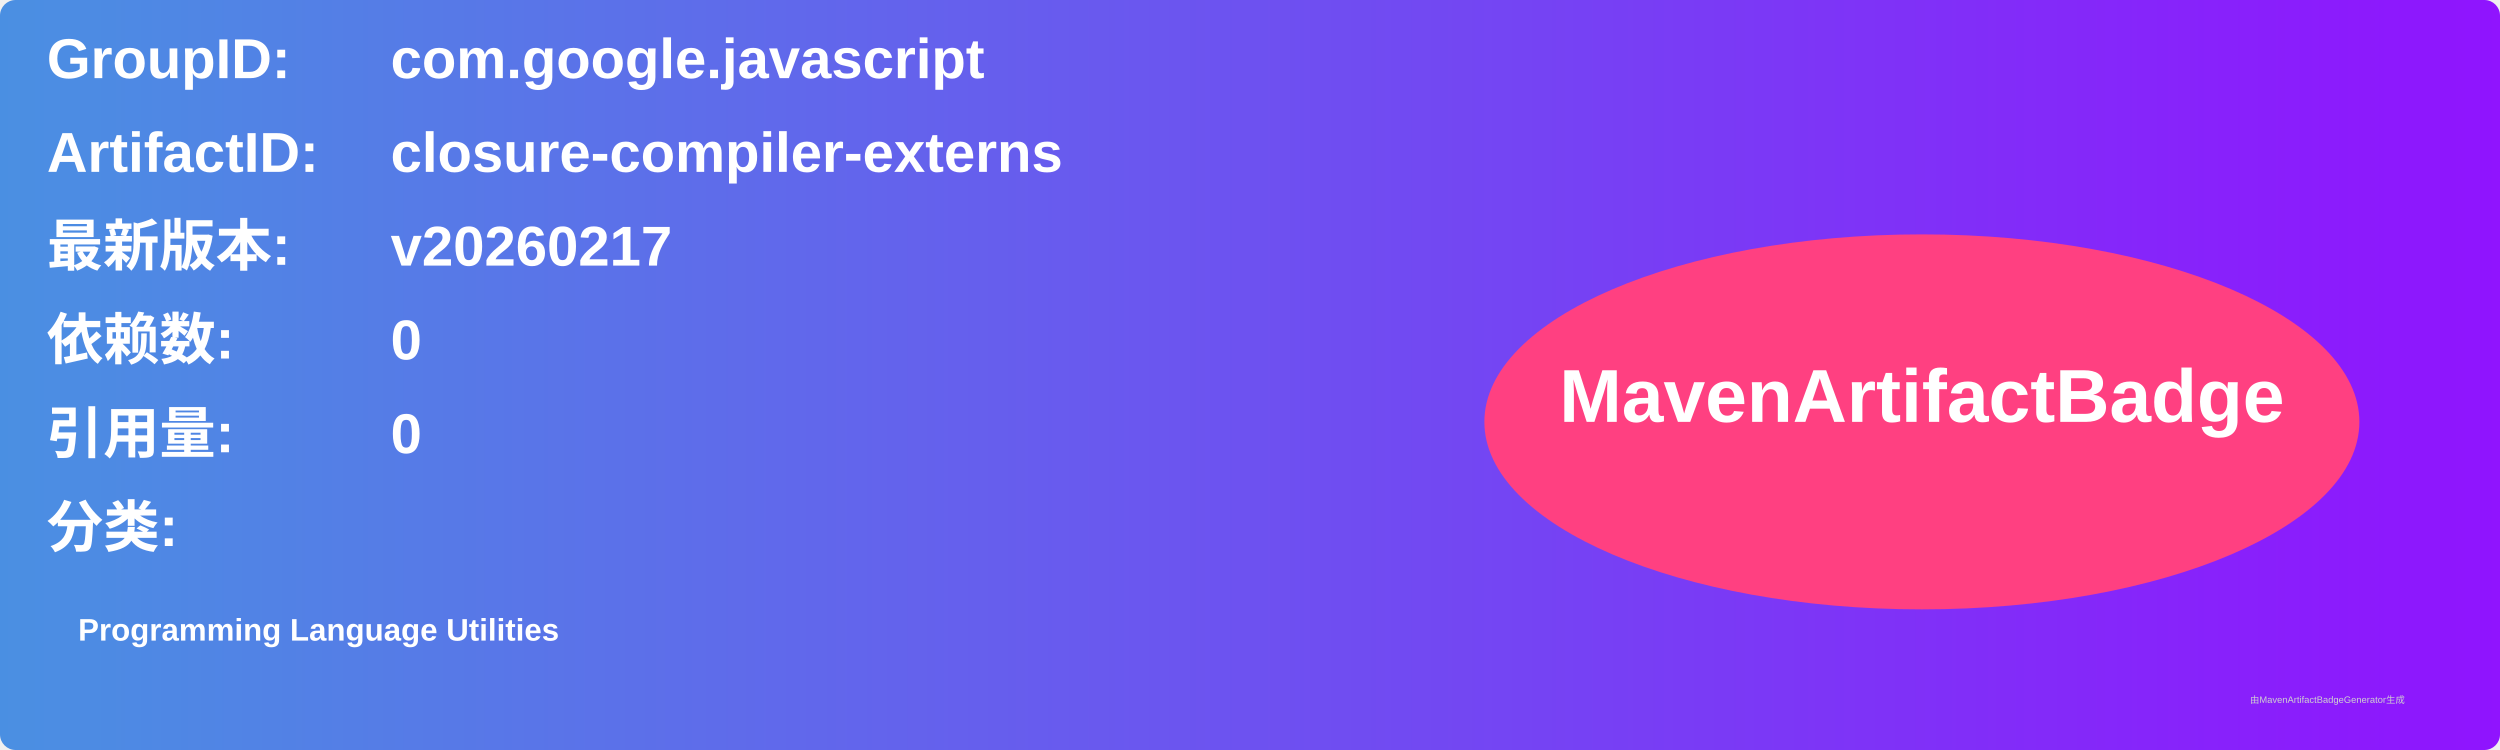
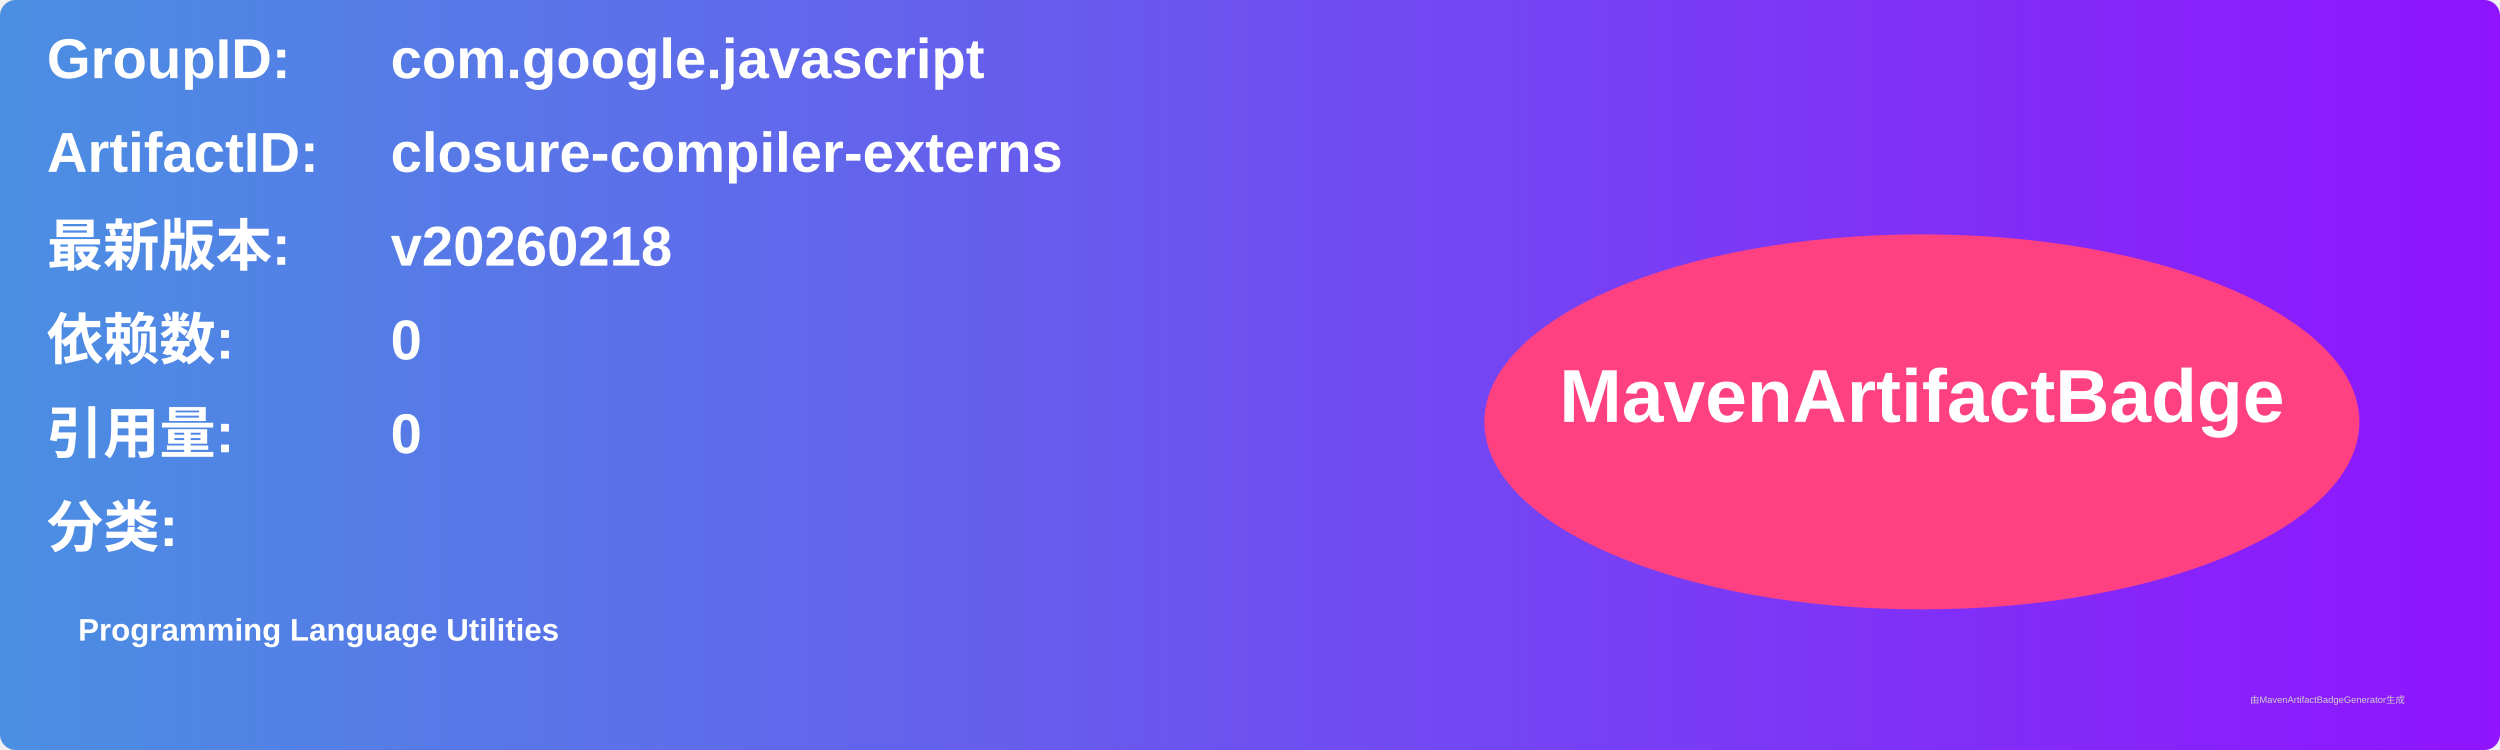
<svg xmlns="http://www.w3.org/2000/svg" width="800" height="240" viewBox="0 0 800 240">
  <linearGradient id="grad" x1="0%" y1="0%" x2="100%" y2="0%">
    <stop offset="0%" stop-color="#4a90e2" />
    <stop offset="100%" stop-color="#9013fe" />
  </linearGradient>
  <rect width="100%" height="100%" rx="5" ry="5" fill="url(#grad)" />
  <g transform="translate(15, 15)">
    <text x="0" y="10" font-family="Arial" font-size="18" fill="white" font-weight="bold" width="260">GroupID:</text>
    <text x="110" y="10" font-family="Arial" font-size="18" fill="white" font-weight="bold" width="460">com.google.javascript</text>
    <text x="0" y="40" font-family="Arial" font-size="18" fill="white" font-weight="bold" width="260">ArtifactID:</text>
    <text x="110" y="40" font-family="Arial" font-size="18" fill="white" font-weight="bold" width="460">closure-compiler-externs</text>
    <text x="0" y="70" font-family="Arial" font-size="18" fill="white" font-weight="bold">最新版本:</text>
    <text x="110" y="70" font-family="Arial" font-size="18" fill="white" font-weight="bold">
-       <tspan font-weight="bold">v20260217</tspan>
+       <tspan font-weight="bold">v20260218</tspan>
    </text>
    <text x="0" y="100" font-family="Arial" font-size="18" fill="white" font-weight="bold">依赖数: </text>
    <text x="110" y="100" font-family="Arial" font-size="18" fill="white">
      <tspan font-weight="bold">0</tspan>
    </text>
    <text x="0" y="130" font-family="Arial" font-size="18" fill="white" font-weight="bold">引用量: </text>
    <text x="110" y="130" font-family="Arial" font-size="18" fill="white">
      <tspan font-weight="bold">0</tspan>
    </text>
    <text x="0" y="160" font-family="Arial" font-size="18" fill="white" font-weight="bold">分类:</text>
    <text x="10" y="190" font-family="Arial" font-size="10" fill="white">
      <tspan font-weight="bold">Programming Language Utilities</tspan>
    </text>
    <ellipse cx="600" cy="120" rx="140" ry="60" fill="#ff4081" />
    <text x="600" y="120" text-anchor="middle" font-family="Arial" font-size="24" fill="white" font-weight="bold">MavenArtifactBadge</text>
  </g>
  <text x="720" y="225" font-family="Arial" font-size="3" fill="#d0d0d0">由MavenArtifactBadgeGenerator生成</text>
</svg>
